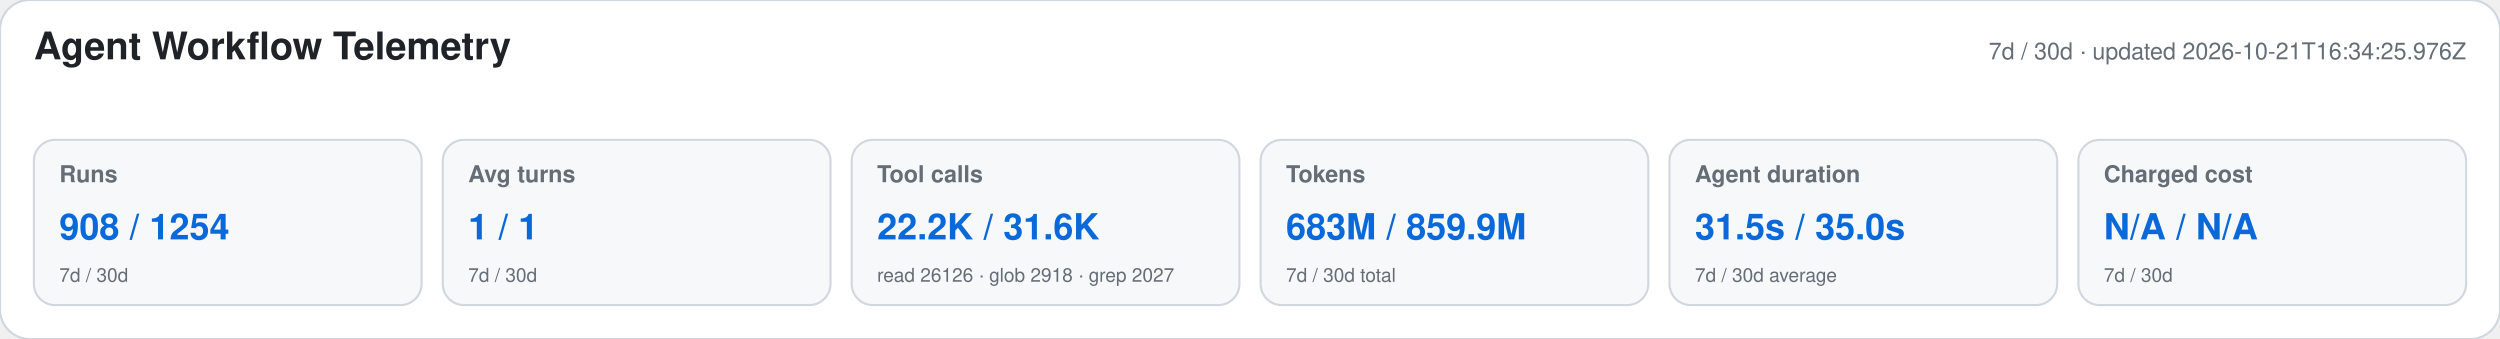
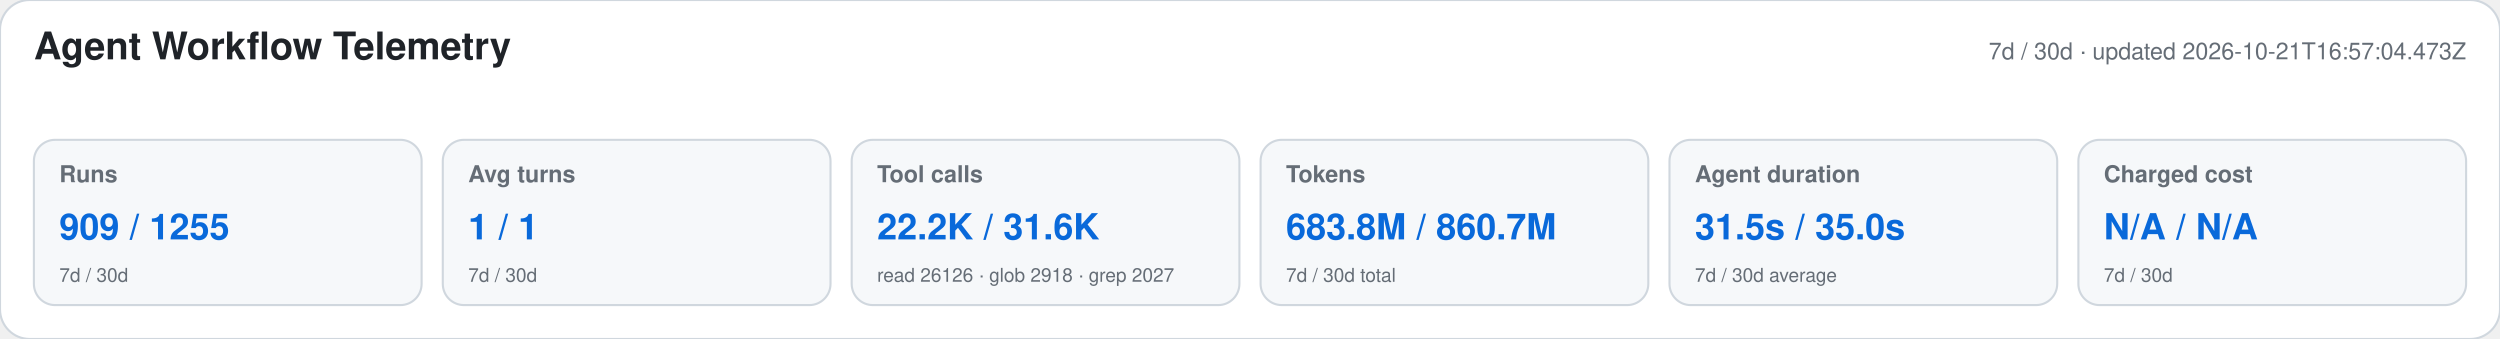
<svg xmlns="http://www.w3.org/2000/svg" width="1180" height="160" viewBox="0 0 1180 160" role="img" aria-labelledby="title desc">
  <style>text{font-family:-apple-system,BlinkMacSystemFont,"Segoe UI",Helvetica,Arial,sans-serif}.heading{font-size:18px;font-weight:650;fill:#1f2328}.meta,.label,.secondary{fill:#656d76}.meta,.label{font-size:11px}.label{font-weight:600}.primary{font-size:17px;font-weight:700;fill:#0969da}.secondary{font-size:9px}</style>
  <rect width="1180" height="160" rx="14" fill="#ffffff" stroke="#d0d7de" />
  <text x="16" y="28" class="heading">Agent Workflow Telemetry</text>
-   <text x="1164" y="28" text-anchor="end" class="meta">7d / 30d · updated 2026-10-21T16:34:25.976Z</text>
+   <text x="1164" y="28" text-anchor="end" class="meta">7d / 30d · updated 2026-10-21T16:57:04.473Z</text>
  <g>
    <rect x="16" y="66" width="183" height="78" rx="10" fill="#f6f8fa" stroke="#d0d7de" />
    <text x="28" y="86" class="label">Runs</text>
-     <text x="28" y="113" class="primary">908 / 1254</text>
+     <text x="28" y="113" class="primary">909 / 1255</text>
    <text x="28" y="133" class="secondary">7d / 30d</text>
  </g>
  <g>
    <rect x="209" y="66" width="183" height="78" rx="10" fill="#f6f8fa" stroke="#d0d7de" />
    <text x="221" y="86" class="label">Avg turns</text>
    <text x="221" y="113" class="primary">1 / 1</text>
    <text x="221" y="133" class="secondary">7d / 30d</text>
  </g>
  <g>
    <rect x="402" y="66" width="183" height="78" rx="10" fill="#f6f8fa" stroke="#d0d7de" />
    <text x="414" y="86" class="label">Tool calls</text>
    <text x="414" y="113" class="primary">22.2K / 31.6K</text>
    <text x="414" y="133" class="secondary">read 26126 · glob 2918 · grep 2027</text>
  </g>
  <g>
    <rect x="595" y="66" width="183" height="78" rx="10" fill="#f6f8fa" stroke="#d0d7de" />
    <text x="607" y="86" class="label">Tokens</text>
-     <text x="607" y="113" class="primary">683M / 859.9M</text>
+     <text x="607" y="113" class="primary">683.8M / 860.7M</text>
    <text x="607" y="133" class="secondary">7d / 30d total</text>
  </g>
  <g>
    <rect x="788" y="66" width="183" height="78" rx="10" fill="#f6f8fa" stroke="#d0d7de" />
    <text x="800" y="86" class="label">Agent duration</text>
    <text x="800" y="113" class="primary">31.5s / 35.0s</text>
    <text x="800" y="133" class="secondary">7d / 30d average</text>
  </g>
  <g>
    <rect x="981" y="66" width="183" height="78" rx="10" fill="#f6f8fa" stroke="#d0d7de" />
    <text x="993" y="86" class="label">Charged cost</text>
    <text x="993" y="113" class="primary">N/A / N/A</text>
    <text x="993" y="133" class="secondary">7d / 30d</text>
  </g>
</svg>
